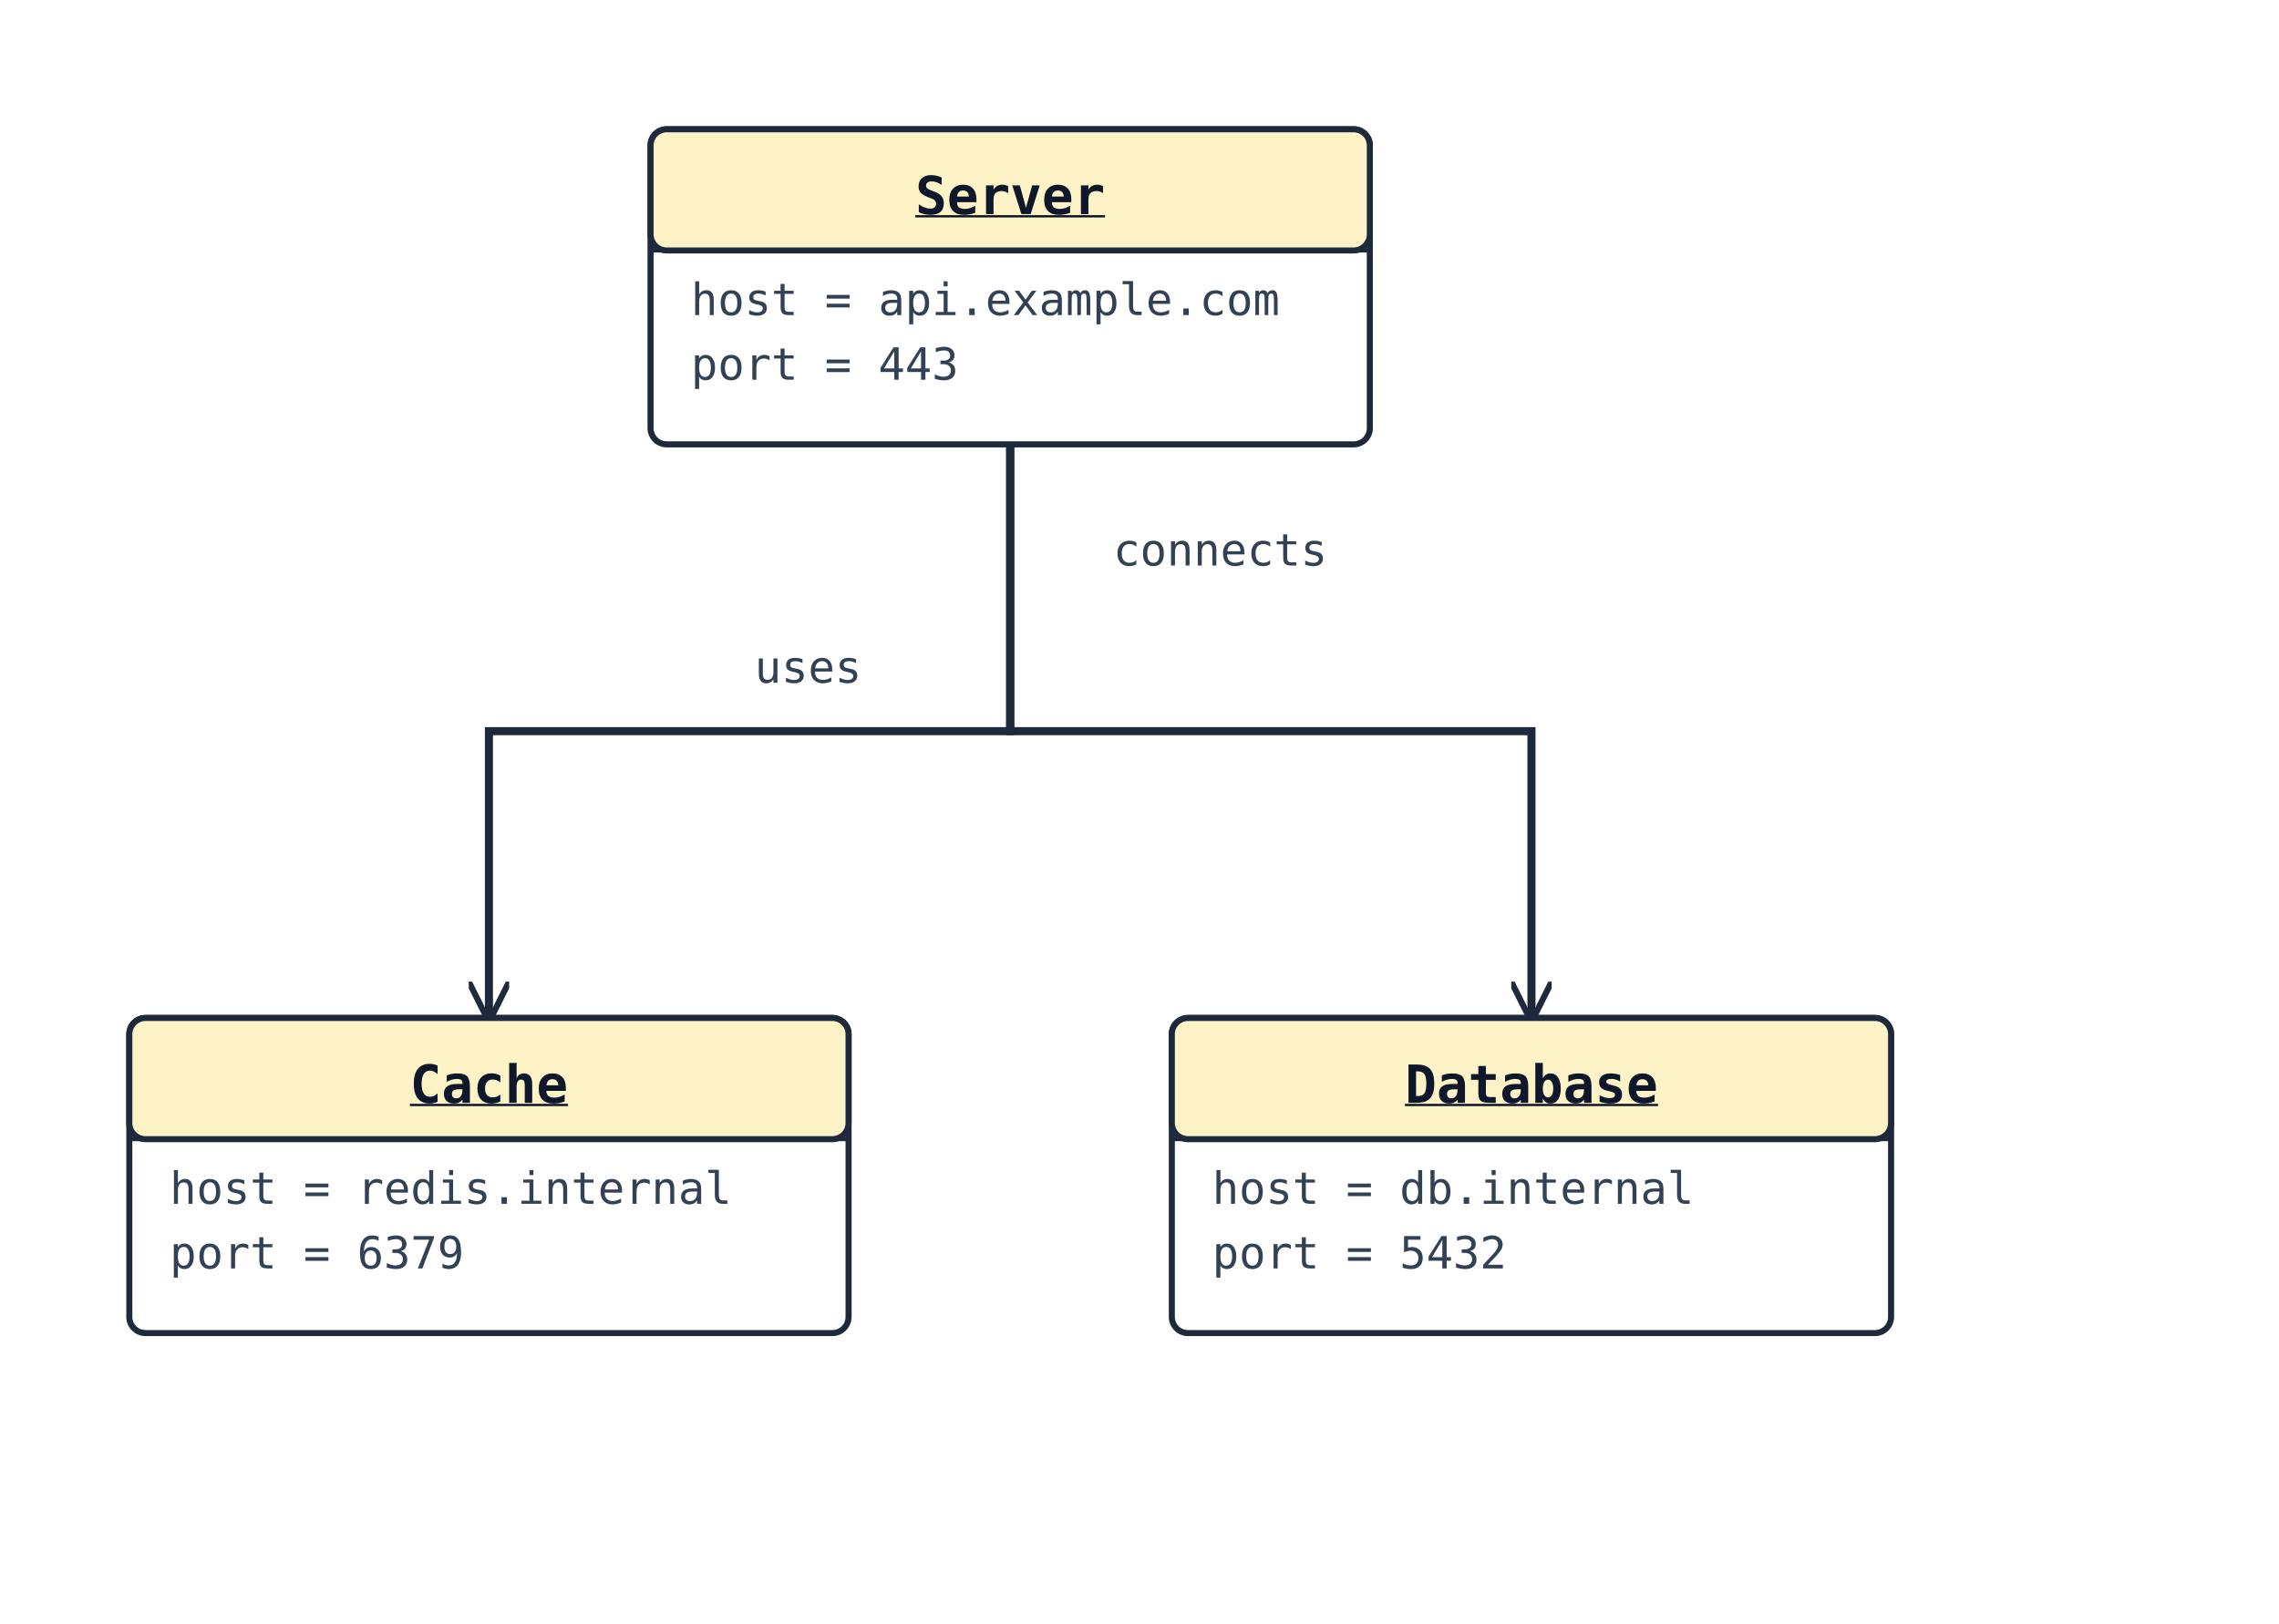
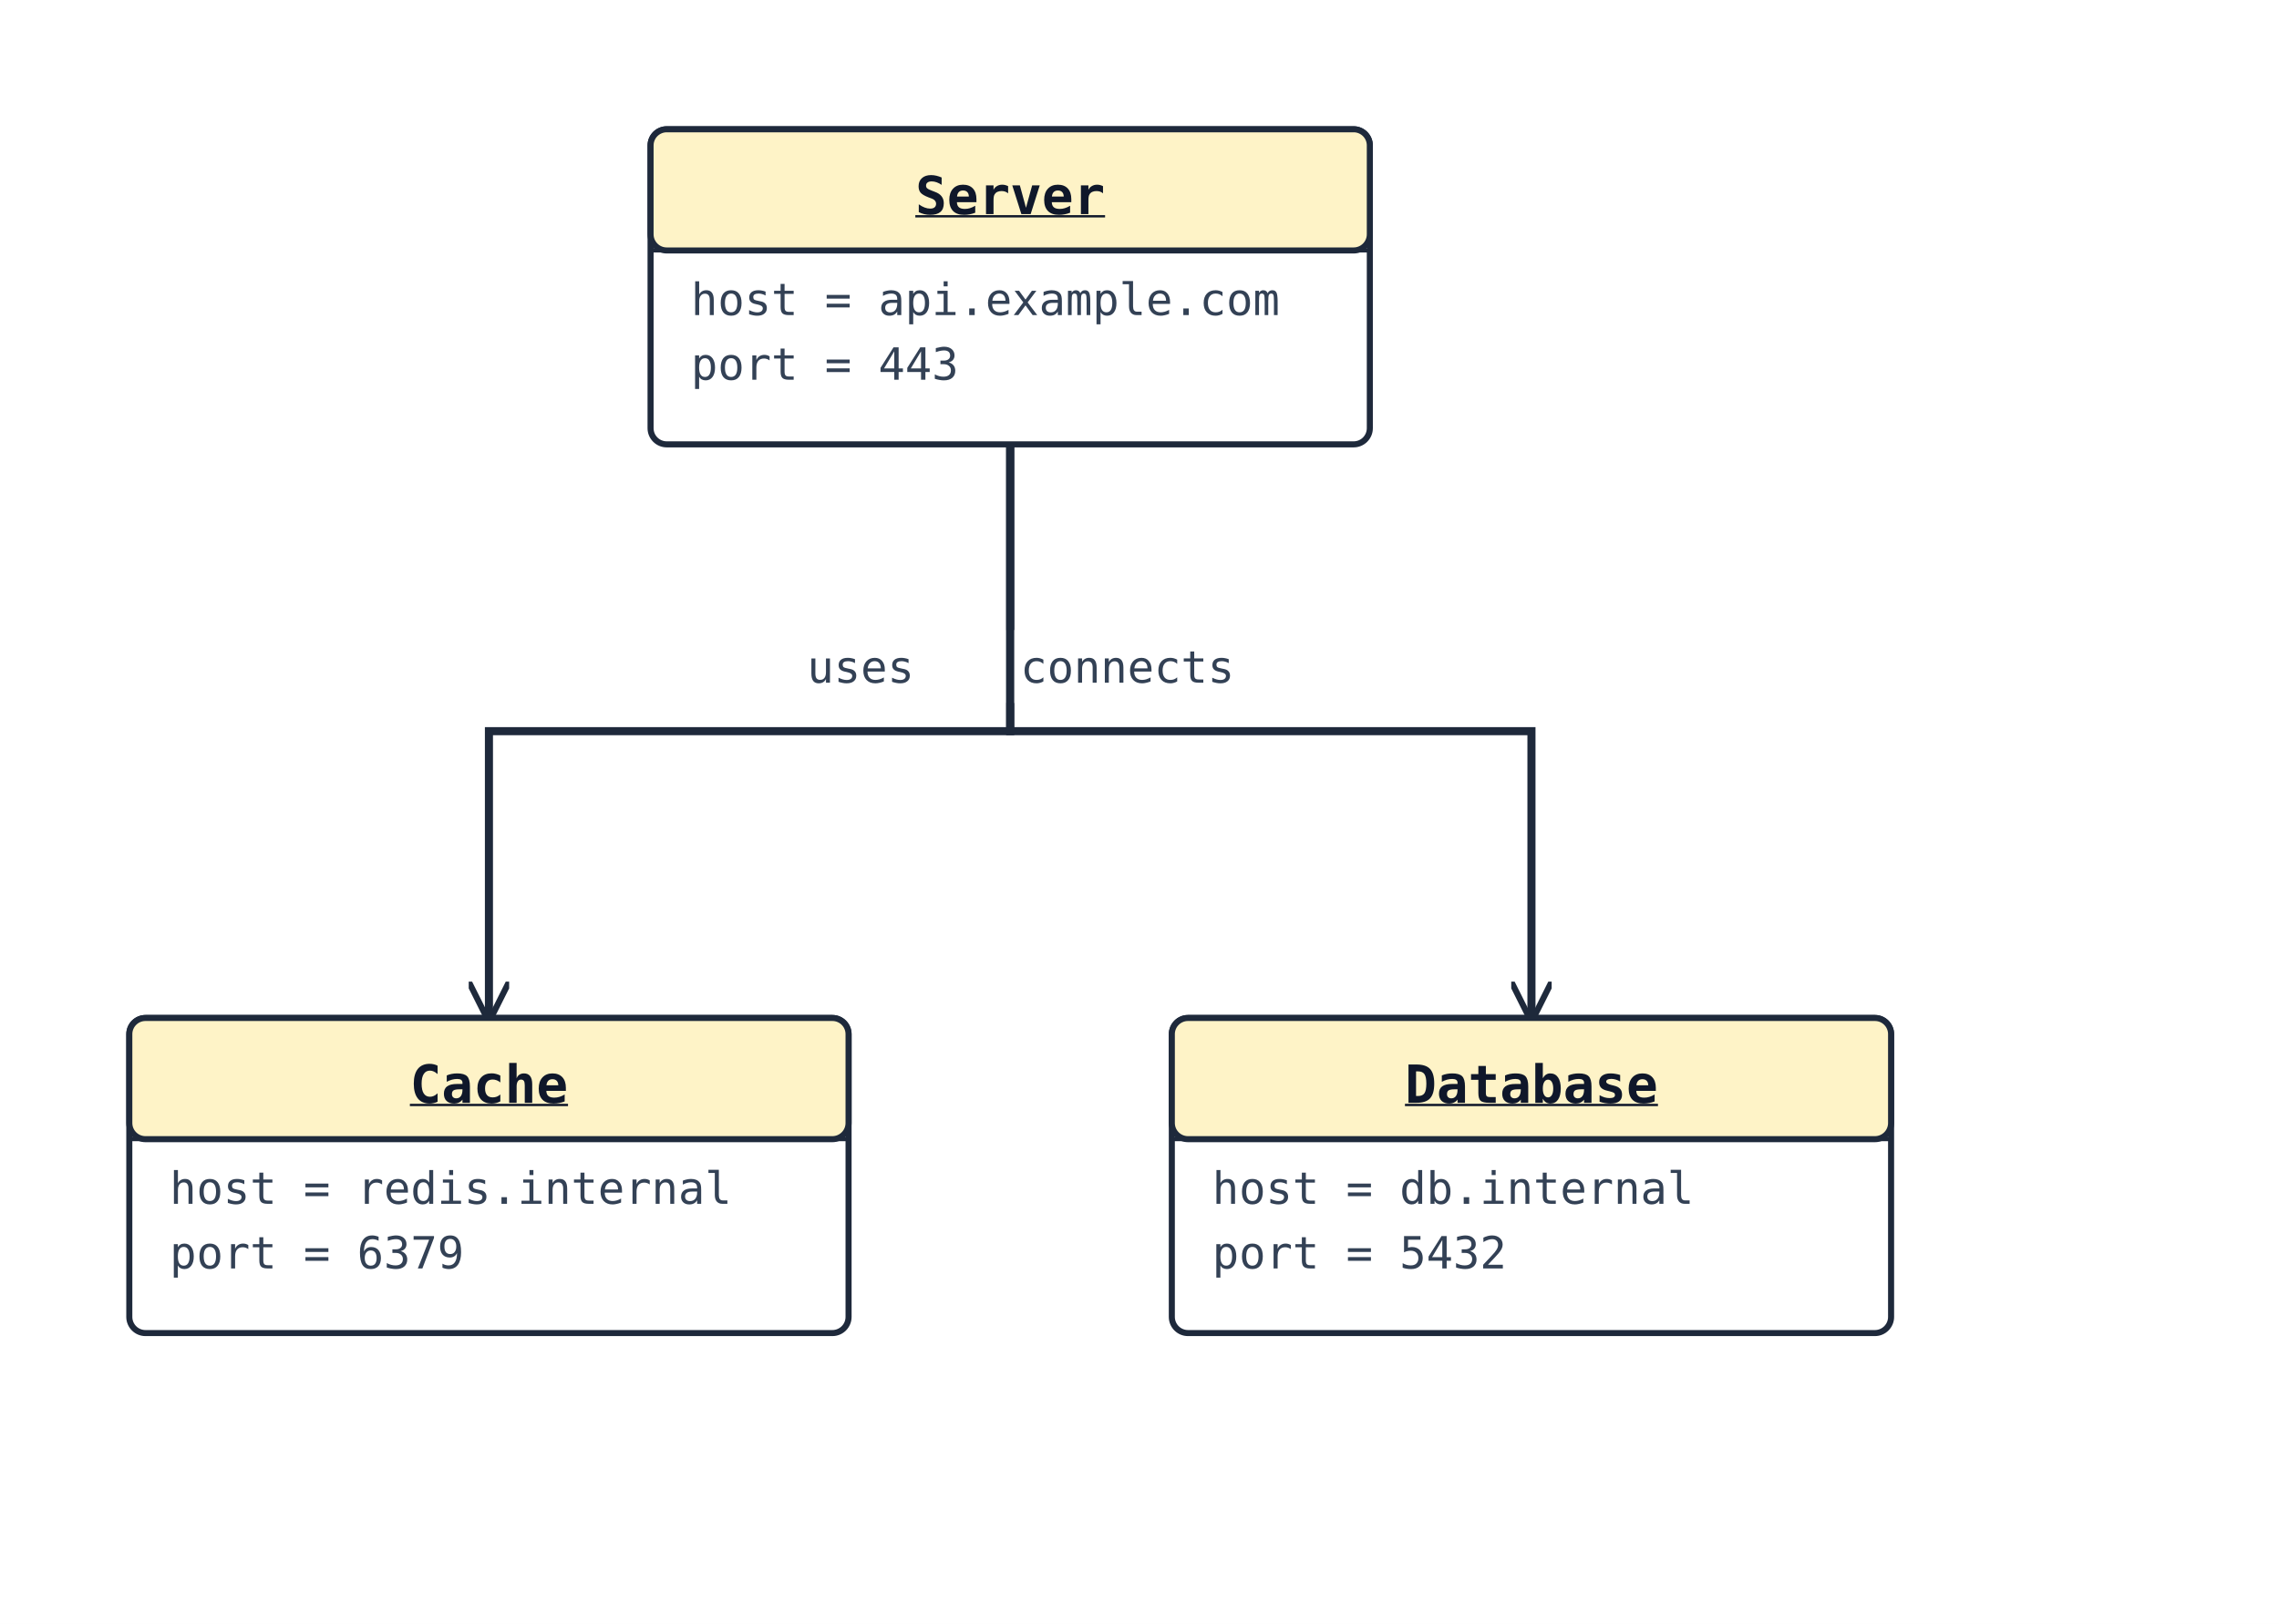
<svg xmlns="http://www.w3.org/2000/svg" width="564" height="402" viewBox="0 0 564 402" data-orientation="TopToBottom">
  <rect width="100%" height="100%" fill="#ffffff" />
  <defs>
    <marker id="arrow-open" viewBox="0 0 10 10" refX="9" refY="5" markerWidth="10" markerHeight="10" markerUnits="userSpaceOnUse" orient="auto-start-reverse">
      <path d="M0,0 L10,5 L0,10" fill="none" stroke="#1e293b" stroke-width="1.5" />
    </marker>
    <marker id="arrow-triangle" viewBox="0 0 16 16" refX="15" refY="8" markerWidth="16" markerHeight="16" markerUnits="userSpaceOnUse" orient="auto-start-reverse">
      <polygon points="0,1 14,8 0,15" fill="#ffffff" stroke="#1e293b" stroke-width="1.5" fill-rule="nonzero" />
    </marker>
    <marker id="arrow-diamond-filled" viewBox="0 0 14 10" refX="13" refY="5" markerWidth="14" markerHeight="10" markerUnits="userSpaceOnUse" orient="auto-start-reverse">
      <path d="M0,5 L7,0 L14,5 L7,10 z" fill="#1e293b" stroke="#1e293b" stroke-width="1" />
    </marker>
    <marker id="arrow-diamond-open" viewBox="0 0 14 10" refX="13" refY="5" markerWidth="14" markerHeight="10" markerUnits="userSpaceOnUse" orient="auto-start-reverse">
      <path d="M0,5 L7,0 L14,5 L7,10 z" fill="#ffffff" stroke="#1e293b" stroke-width="1" />
    </marker>
  </defs>
  <polyline class="uml-relation" data-uml-from="Server" data-uml-to="Database" data-uml-arrow="--&gt;" points="250,110 250,181 379,181 379,252" fill="none" stroke="#1e293b" stroke-width="2" marker-end="url(#arrow-open)" />
-   <text class="uml-edge-label" data-uml-label-role="edge" x="302" y="140" text-anchor="middle" font-family="monospace" font-size="11" fill="#334155">connects</text>
+   <rect class="uml-edge-label-bg" data-uml-label-role="edge-background" x="249" y="156" width="60" height="18" fill="white" opacity="0.85" />
+   <rect class="uml-edge-label-bg" data-uml-label-role="edge-background" x="249" y="156" width="60" height="18" fill="white" opacity="0.85" />
+   <text class="uml-edge-label" data-uml-label-role="edge" x="279" y="169" text-anchor="middle" font-family="monospace" font-size="11" fill="#334155">connects</text>
  <polyline class="uml-relation" data-uml-from="Server" data-uml-to="Cache" data-uml-arrow="--&gt;" points="250,110 250,181 121,181 121,252" fill="none" stroke="#1e293b" stroke-width="2" marker-end="url(#arrow-open)" />
-   <text class="uml-edge-label" data-uml-label-role="edge" x="200" y="169" text-anchor="middle" font-family="monospace" font-size="11" fill="#334155">uses</text>
+   <text class="uml-edge-label" data-uml-label-role="edge" x="213" y="169" text-anchor="middle" font-family="monospace" font-size="11" fill="#334155">uses</text>
  <rect x="161" y="32" width="178" height="78" rx="4" ry="4" fill="#ffffff" stroke="#1e293b" stroke-width="1.5" />
  <rect x="161" y="32" width="178" height="30" rx="4" ry="4" fill="#fef3c7" stroke="#1e293b" stroke-width="1.5" />
  <line x1="161" y1="62" x2="339" y2="62" stroke="#1e293b" stroke-width="1" />
  <text x="250" y="53" text-anchor="middle" font-family="monospace" font-size="13" font-weight="600" fill="#0f172a" text-decoration="underline" text-decoration-thickness="1">Server</text>
  <text class="uml-member" x="171" y="78" font-family="monospace" font-size="11" fill="#334155">host = api.example.com</text>
  <text class="uml-member" x="171" y="94" font-family="monospace" font-size="11" fill="#334155">port = 443</text>
  <rect x="290" y="252" width="178" height="78" rx="4" ry="4" fill="#ffffff" stroke="#1e293b" stroke-width="1.5" />
  <rect x="290" y="252" width="178" height="30" rx="4" ry="4" fill="#fef3c7" stroke="#1e293b" stroke-width="1.5" />
  <line x1="290" y1="282" x2="468" y2="282" stroke="#1e293b" stroke-width="1" />
  <text x="379" y="273" text-anchor="middle" font-family="monospace" font-size="13" font-weight="600" fill="#0f172a" text-decoration="underline" text-decoration-thickness="1">Database</text>
  <text class="uml-member" x="300" y="298" font-family="monospace" font-size="11" fill="#334155">host = db.internal</text>
  <text class="uml-member" x="300" y="314" font-family="monospace" font-size="11" fill="#334155">port = 5432</text>
  <rect x="32" y="252" width="178" height="78" rx="4" ry="4" fill="#ffffff" stroke="#1e293b" stroke-width="1.5" />
  <rect x="32" y="252" width="178" height="30" rx="4" ry="4" fill="#fef3c7" stroke="#1e293b" stroke-width="1.5" />
  <line x1="32" y1="282" x2="210" y2="282" stroke="#1e293b" stroke-width="1" />
  <text x="121" y="273" text-anchor="middle" font-family="monospace" font-size="13" font-weight="600" fill="#0f172a" text-decoration="underline" text-decoration-thickness="1">Cache</text>
  <text class="uml-member" x="42" y="298" font-family="monospace" font-size="11" fill="#334155">host = redis.internal</text>
  <text class="uml-member" x="42" y="314" font-family="monospace" font-size="11" fill="#334155">port = 6379</text>
</svg>
